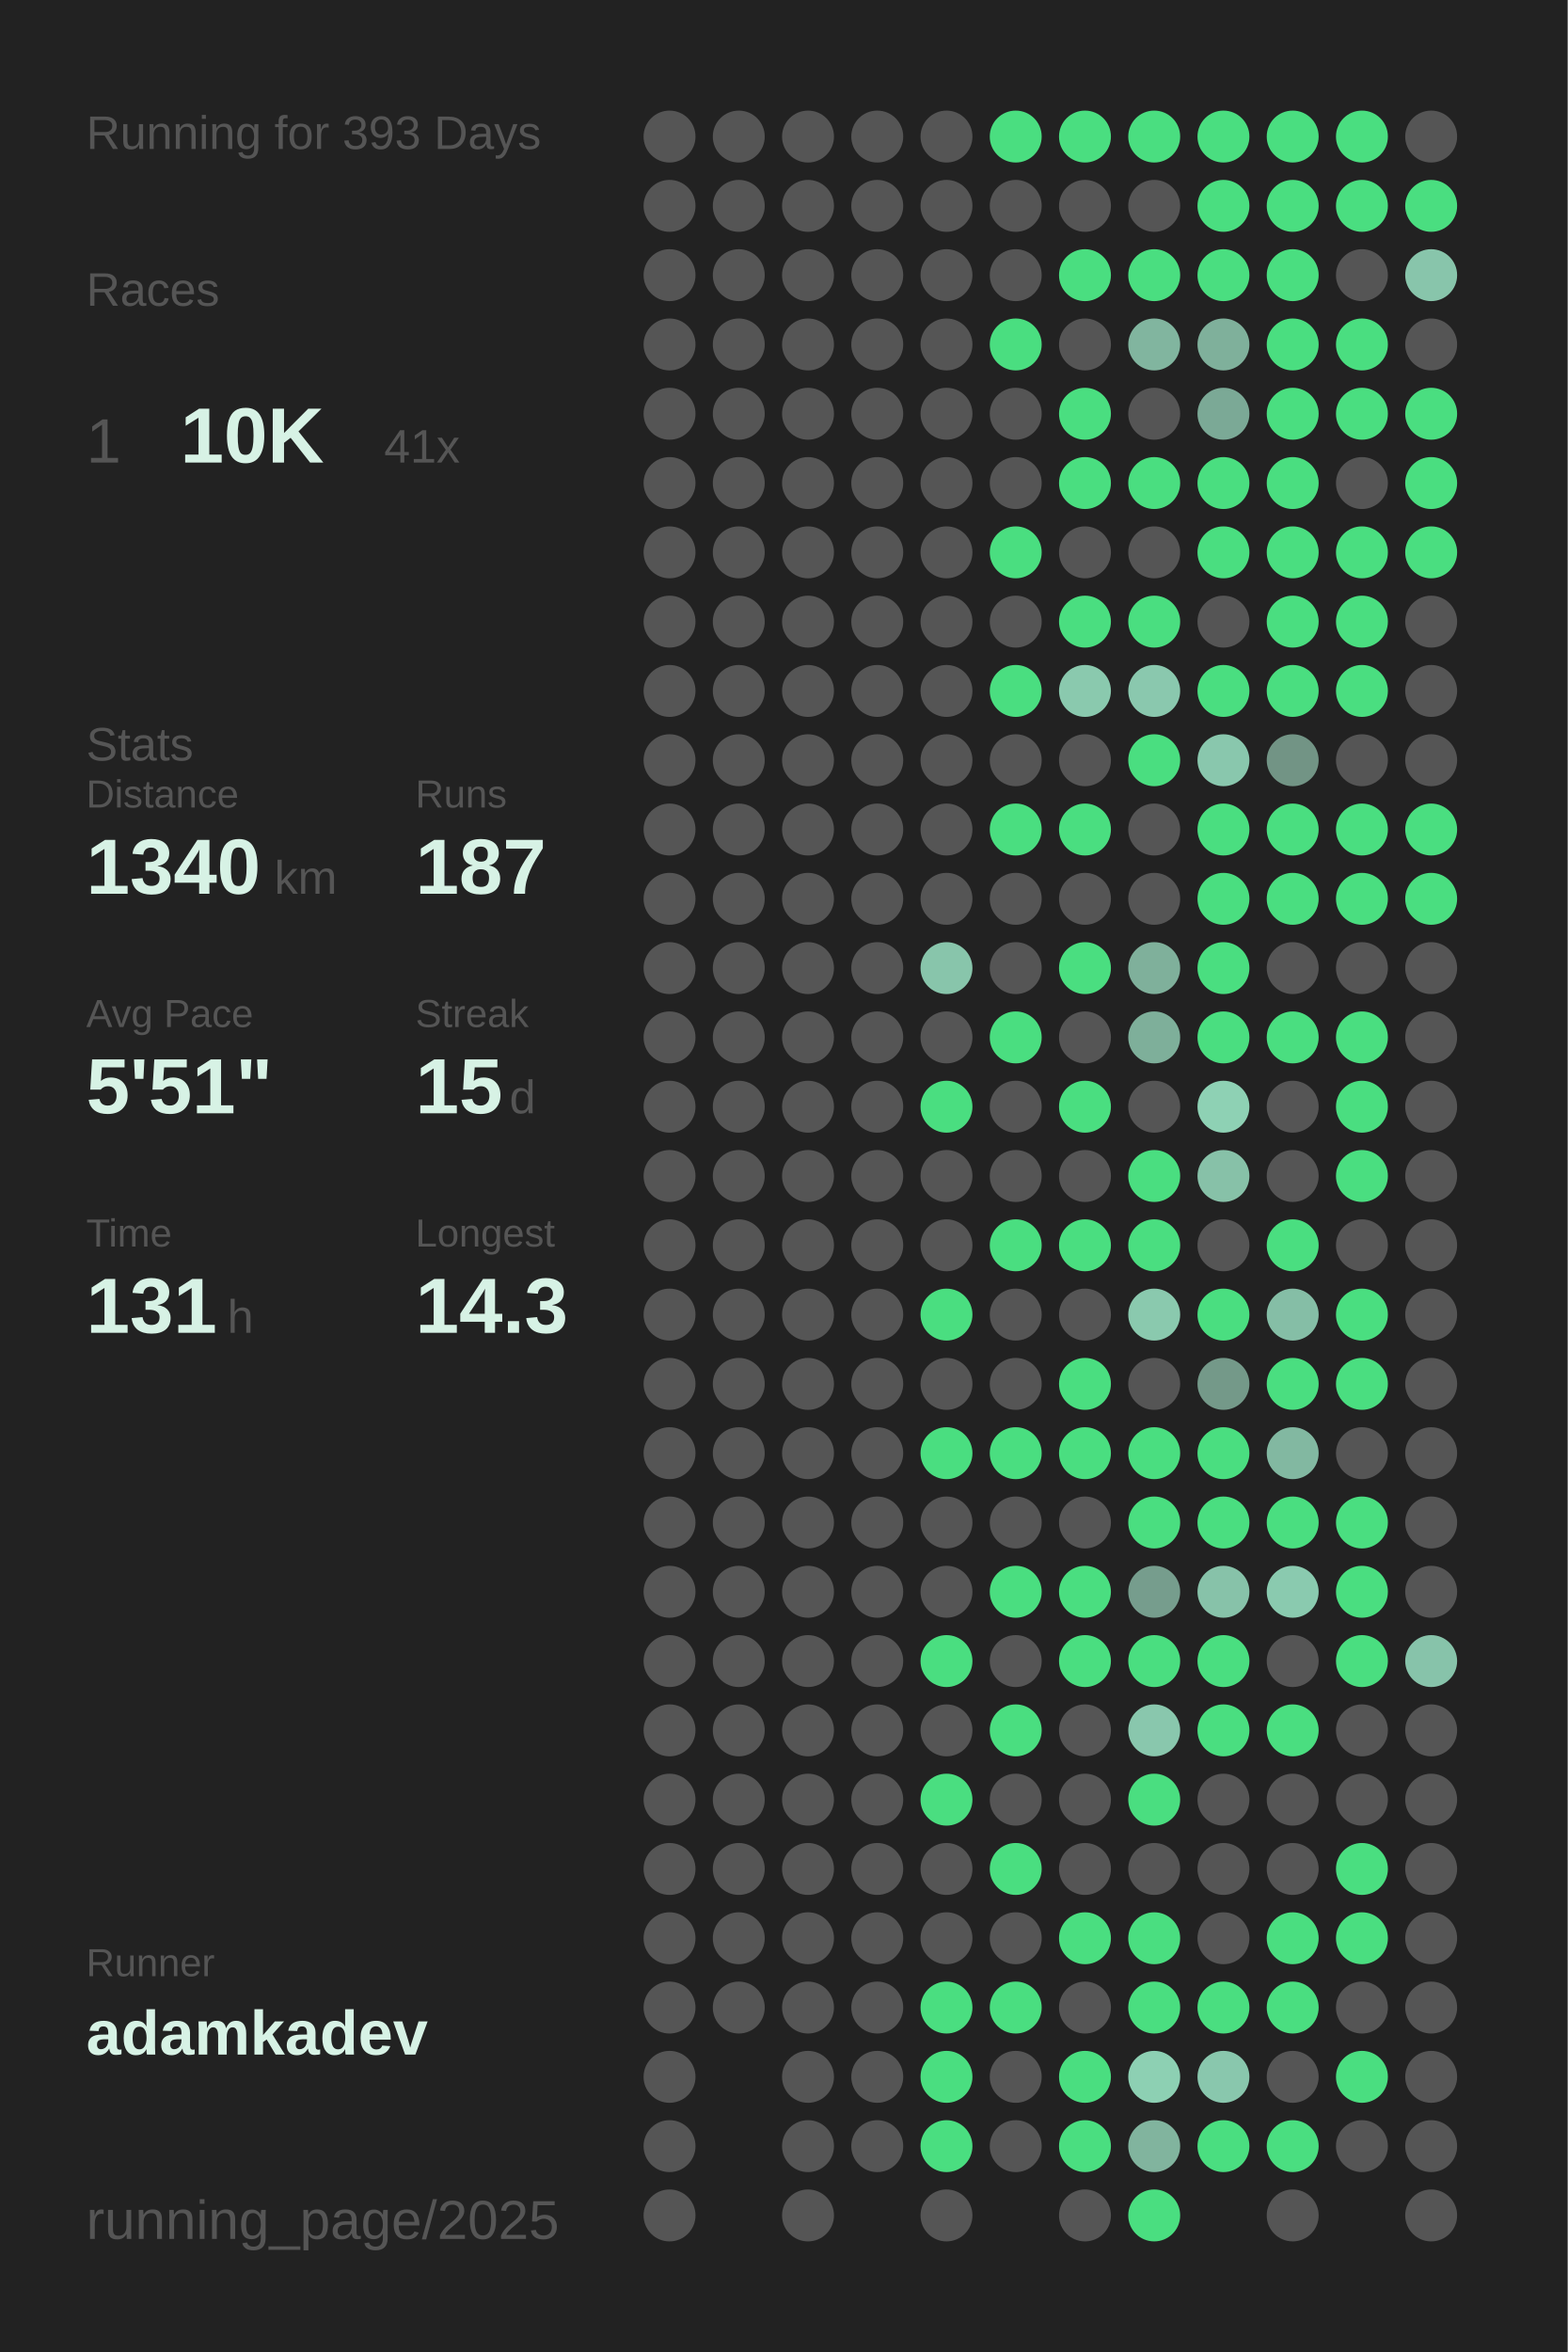
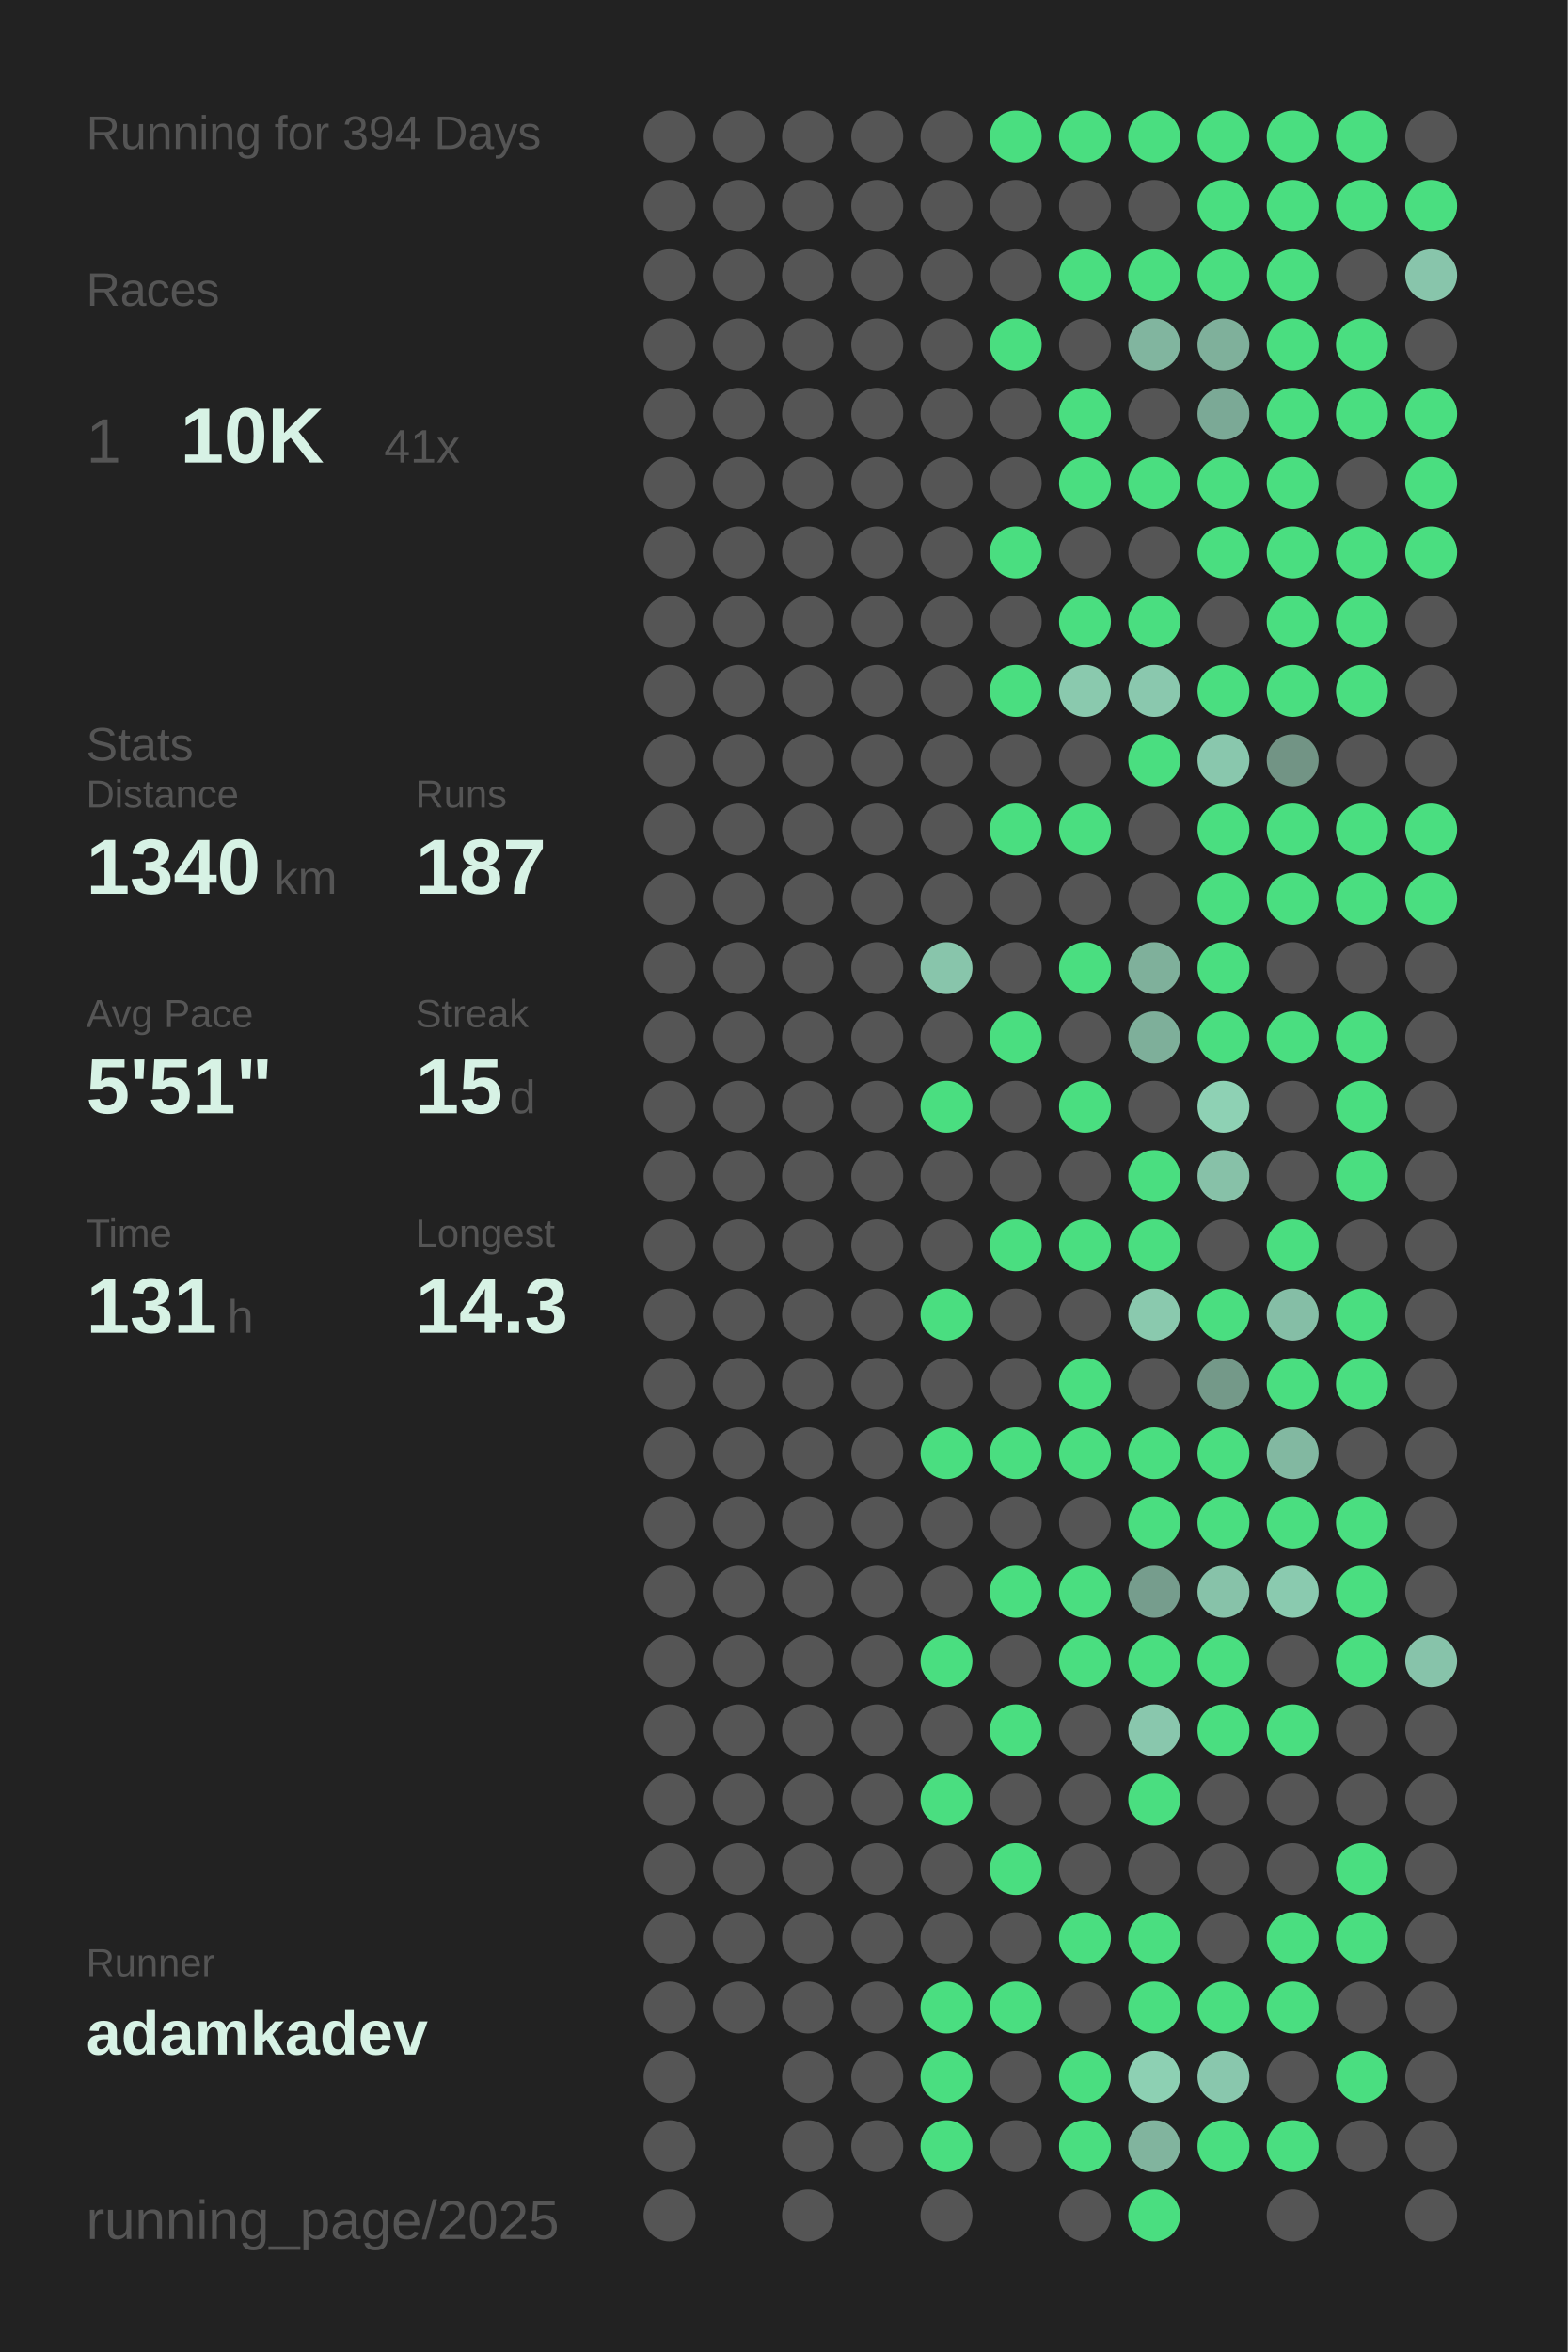
<svg xmlns="http://www.w3.org/2000/svg" baseProfile="full" height="300mm" version="1.1" viewBox="0,0,200,300" width="200mm">
  <defs />
  <rect fill="#222222" height="300" width="200" x="0" y="0" />
-   <text fill="#555555" style="font-size:6px; font-family:Arial;" x="11" y="19">Running for 393 Days</text>
+   <text fill="#555555" style="font-size:6px; font-family:Arial;" x="11" y="19">Running for 394 Days</text>
  <text fill="#555555" style="font-size:6px; font-family:Arial;" x="11" y="39">Races</text>
  <text fill="#555555" style="font-size:8px; font-family:Arial;" x="11" y="59">1</text>
  <text fill="#D7F2E5" style="font-size:10px; font-family:Arial; font-weight:bold;" x="23" y="59">10K</text>
  <text fill="#555555" style="font-size:6px; font-family:Arial;" x="49" y="59">41x</text>
  <text fill="#555555" style="font-size:6px; font-family:Arial;" x="11" y="97">Stats</text>
  <text fill="#555555" style="font-size:5px; font-family:Arial;" x="11" y="103">Distance</text>
  <text fill="#D7F2E5" style="font-size:10px; font-family:Arial; font-weight:bold;" x="11" y="114">1340</text>
  <text fill="#555555" style="font-size:6px; font-family:Arial;" x="35" y="114">km</text>
  <text fill="#555555" style="font-size:5px; font-family:Arial;" x="53" y="103">Runs</text>
  <text fill="#D7F2E5" style="font-size:10px; font-family:Arial; font-weight:bold;" x="53" y="114">187</text>
  <text fill="#555555" style="font-size:5px; font-family:Arial;" x="11" y="131">Avg Pace</text>
  <text fill="#D7F2E5" style="font-size:10px; font-family:Arial; font-weight:bold;" x="11" y="142">5'51"</text>
  <text fill="#555555" style="font-size:5px; font-family:Arial;" x="53" y="131">Streak</text>
  <text fill="#D7F2E5" style="font-size:10px; font-family:Arial; font-weight:bold;" x="53" y="142">15</text>
  <text fill="#555555" style="font-size:6px; font-family:Arial;" x="65" y="142">d</text>
  <text fill="#555555" style="font-size:5px; font-family:Arial;" x="11" y="159">Time</text>
  <text fill="#D7F2E5" style="font-size:10px; font-family:Arial; font-weight:bold;" x="11" y="170">131</text>
  <text fill="#555555" style="font-size:6px; font-family:Arial;" x="29" y="170">h</text>
  <text fill="#555555" style="font-size:5px; font-family:Arial;" x="53" y="159">Longest</text>
  <text fill="#D7F2E5" style="font-size:10px; font-family:Arial; font-weight:bold;" x="53" y="170">14.3</text>
  <text fill="#555555" style="font-size:5px; font-family:Arial;" x="11" y="252.065">Runner</text>
  <text fill="#D7F2E5" style="font-size:8px; font-family:Arial; font-weight:bold;" x="11" y="262.065">adamkadev</text>
  <text fill="#555555" style="font-size:7px; font-family:Arial;" x="11" y="285.581">running_page/2025</text>
  <circle cx="85.417" cy="17.419" fill="#555555" r="3.312" />
  <circle cx="85.417" cy="26.258" fill="#555555" r="3.312" />
  <circle cx="85.417" cy="35.097" fill="#555555" r="3.312" />
  <circle cx="85.417" cy="43.935" fill="#555555" r="3.312" />
  <circle cx="85.417" cy="52.774" fill="#555555" r="3.312" />
  <circle cx="85.417" cy="61.613" fill="#555555" r="3.312" />
  <circle cx="85.417" cy="70.452" fill="#555555" r="3.312" />
  <circle cx="85.417" cy="79.29" fill="#555555" r="3.312" />
  <circle cx="85.417" cy="88.129" fill="#555555" r="3.312" />
  <circle cx="85.417" cy="96.968" fill="#555555" r="3.312" />
  <circle cx="85.417" cy="105.806" fill="#555555" r="3.312" />
  <circle cx="85.417" cy="114.645" fill="#555555" r="3.312" />
  <circle cx="85.417" cy="123.484" fill="#555555" r="3.312" />
  <circle cx="85.417" cy="132.323" fill="#555555" r="3.312" />
  <circle cx="85.417" cy="141.161" fill="#555555" r="3.312" />
  <circle cx="85.417" cy="150" fill="#555555" r="3.312" />
  <circle cx="85.417" cy="158.839" fill="#555555" r="3.312" />
  <circle cx="85.417" cy="167.677" fill="#555555" r="3.312" />
  <circle cx="85.417" cy="176.516" fill="#555555" r="3.312" />
  <circle cx="85.417" cy="185.355" fill="#555555" r="3.312" />
  <circle cx="85.417" cy="194.194" fill="#555555" r="3.312" />
  <circle cx="85.417" cy="203.032" fill="#555555" r="3.312" />
  <circle cx="85.417" cy="211.871" fill="#555555" r="3.312" />
  <circle cx="85.417" cy="220.71" fill="#555555" r="3.312" />
  <circle cx="85.417" cy="229.548" fill="#555555" r="3.312" />
  <circle cx="85.417" cy="238.387" fill="#555555" r="3.312" />
  <circle cx="85.417" cy="247.226" fill="#555555" r="3.312" />
  <circle cx="85.417" cy="256.065" fill="#555555" r="3.312" />
  <circle cx="85.417" cy="264.903" fill="#555555" r="3.312" />
  <circle cx="85.417" cy="273.742" fill="#555555" r="3.312" />
  <circle cx="85.417" cy="282.581" fill="#555555" r="3.312" />
  <circle cx="94.25" cy="17.419" fill="#555555" r="3.312" />
  <circle cx="94.25" cy="26.258" fill="#555555" r="3.312" />
  <circle cx="94.25" cy="35.097" fill="#555555" r="3.312" />
  <circle cx="94.25" cy="43.935" fill="#555555" r="3.312" />
  <circle cx="94.25" cy="52.774" fill="#555555" r="3.312" />
  <circle cx="94.25" cy="61.613" fill="#555555" r="3.312" />
  <circle cx="94.25" cy="70.452" fill="#555555" r="3.312" />
  <circle cx="94.25" cy="79.29" fill="#555555" r="3.312" />
  <circle cx="94.25" cy="88.129" fill="#555555" r="3.312" />
  <circle cx="94.25" cy="96.968" fill="#555555" r="3.312" />
  <circle cx="94.25" cy="105.806" fill="#555555" r="3.312" />
  <circle cx="94.25" cy="114.645" fill="#555555" r="3.312" />
  <circle cx="94.25" cy="123.484" fill="#555555" r="3.312" />
  <circle cx="94.25" cy="132.323" fill="#555555" r="3.312" />
  <circle cx="94.25" cy="141.161" fill="#555555" r="3.312" />
  <circle cx="94.25" cy="150" fill="#555555" r="3.312" />
  <circle cx="94.25" cy="158.839" fill="#555555" r="3.312" />
  <circle cx="94.25" cy="167.677" fill="#555555" r="3.312" />
  <circle cx="94.25" cy="176.516" fill="#555555" r="3.312" />
  <circle cx="94.25" cy="185.355" fill="#555555" r="3.312" />
  <circle cx="94.25" cy="194.194" fill="#555555" r="3.312" />
  <circle cx="94.25" cy="203.032" fill="#555555" r="3.312" />
  <circle cx="94.25" cy="211.871" fill="#555555" r="3.312" />
  <circle cx="94.25" cy="220.71" fill="#555555" r="3.312" />
  <circle cx="94.25" cy="229.548" fill="#555555" r="3.312" />
  <circle cx="94.25" cy="238.387" fill="#555555" r="3.312" />
  <circle cx="94.25" cy="247.226" fill="#555555" r="3.312" />
  <circle cx="94.25" cy="256.065" fill="#555555" r="3.312" />
  <circle cx="103.083" cy="17.419" fill="#555555" r="3.312" />
  <circle cx="103.083" cy="26.258" fill="#555555" r="3.312" />
  <circle cx="103.083" cy="35.097" fill="#555555" r="3.312" />
  <circle cx="103.083" cy="43.935" fill="#555555" r="3.312" />
  <circle cx="103.083" cy="52.774" fill="#555555" r="3.312" />
  <circle cx="103.083" cy="61.613" fill="#555555" r="3.312" />
  <circle cx="103.083" cy="70.452" fill="#555555" r="3.312" />
  <circle cx="103.083" cy="79.29" fill="#555555" r="3.312" />
  <circle cx="103.083" cy="88.129" fill="#555555" r="3.312" />
  <circle cx="103.083" cy="96.968" fill="#555555" r="3.312" />
  <circle cx="103.083" cy="105.806" fill="#555555" r="3.312" />
  <circle cx="103.083" cy="114.645" fill="#555555" r="3.312" />
  <circle cx="103.083" cy="123.484" fill="#555555" r="3.312" />
  <circle cx="103.083" cy="132.323" fill="#555555" r="3.312" />
  <circle cx="103.083" cy="141.161" fill="#555555" r="3.312" />
  <circle cx="103.083" cy="150" fill="#555555" r="3.312" />
  <circle cx="103.083" cy="158.839" fill="#555555" r="3.312" />
  <circle cx="103.083" cy="167.677" fill="#555555" r="3.312" />
  <circle cx="103.083" cy="176.516" fill="#555555" r="3.312" />
  <circle cx="103.083" cy="185.355" fill="#555555" r="3.312" />
  <circle cx="103.083" cy="194.194" fill="#555555" r="3.312" />
  <circle cx="103.083" cy="203.032" fill="#555555" r="3.312" />
  <circle cx="103.083" cy="211.871" fill="#555555" r="3.312" />
  <circle cx="103.083" cy="220.71" fill="#555555" r="3.312" />
  <circle cx="103.083" cy="229.548" fill="#555555" r="3.312" />
  <circle cx="103.083" cy="238.387" fill="#555555" r="3.312" />
  <circle cx="103.083" cy="247.226" fill="#555555" r="3.312" />
  <circle cx="103.083" cy="256.065" fill="#555555" r="3.312" />
  <circle cx="103.083" cy="264.903" fill="#555555" r="3.312" />
  <circle cx="103.083" cy="273.742" fill="#555555" r="3.312" />
  <circle cx="103.083" cy="282.581" fill="#555555" r="3.312" />
  <circle cx="111.917" cy="17.419" fill="#555555" r="3.312" />
  <circle cx="111.917" cy="26.258" fill="#555555" r="3.312" />
  <circle cx="111.917" cy="35.097" fill="#555555" r="3.312" />
  <circle cx="111.917" cy="43.935" fill="#555555" r="3.312" />
  <circle cx="111.917" cy="52.774" fill="#555555" r="3.312" />
  <circle cx="111.917" cy="61.613" fill="#555555" r="3.312" />
  <circle cx="111.917" cy="70.452" fill="#555555" r="3.312" />
  <circle cx="111.917" cy="79.29" fill="#555555" r="3.312" />
  <circle cx="111.917" cy="88.129" fill="#555555" r="3.312" />
  <circle cx="111.917" cy="96.968" fill="#555555" r="3.312" />
  <circle cx="111.917" cy="105.806" fill="#555555" r="3.312" />
  <circle cx="111.917" cy="114.645" fill="#555555" r="3.312" />
  <circle cx="111.917" cy="123.484" fill="#555555" r="3.312" />
  <circle cx="111.917" cy="132.323" fill="#555555" r="3.312" />
  <circle cx="111.917" cy="141.161" fill="#555555" r="3.312" />
  <circle cx="111.917" cy="150" fill="#555555" r="3.312" />
  <circle cx="111.917" cy="158.839" fill="#555555" r="3.312" />
  <circle cx="111.917" cy="167.677" fill="#555555" r="3.312" />
  <circle cx="111.917" cy="176.516" fill="#555555" r="3.312" />
  <circle cx="111.917" cy="185.355" fill="#555555" r="3.312" />
  <circle cx="111.917" cy="194.194" fill="#555555" r="3.312" />
  <circle cx="111.917" cy="203.032" fill="#555555" r="3.312" />
  <circle cx="111.917" cy="211.871" fill="#555555" r="3.312" />
  <circle cx="111.917" cy="220.71" fill="#555555" r="3.312" />
  <circle cx="111.917" cy="229.548" fill="#555555" r="3.312" />
  <circle cx="111.917" cy="238.387" fill="#555555" r="3.312" />
  <circle cx="111.917" cy="247.226" fill="#555555" r="3.312" />
  <circle cx="111.917" cy="256.065" fill="#555555" r="3.312" />
  <circle cx="111.917" cy="264.903" fill="#555555" r="3.312" />
  <circle cx="111.917" cy="273.742" fill="#555555" r="3.312" />
  <circle cx="120.75" cy="17.419" fill="#555555" r="3.312" />
  <circle cx="120.75" cy="26.258" fill="#555555" r="3.312" />
  <circle cx="120.75" cy="35.097" fill="#555555" r="3.312" />
  <circle cx="120.75" cy="43.935" fill="#555555" r="3.312" />
  <circle cx="120.75" cy="52.774" fill="#555555" r="3.312" />
  <circle cx="120.75" cy="61.613" fill="#555555" r="3.312" />
  <circle cx="120.75" cy="70.452" fill="#555555" r="3.312" />
  <circle cx="120.75" cy="79.29" fill="#555555" r="3.312" />
  <circle cx="120.75" cy="88.129" fill="#555555" r="3.312" />
  <circle cx="120.75" cy="96.968" fill="#555555" r="3.312" />
  <circle cx="120.75" cy="105.806" fill="#555555" r="3.312" />
  <circle cx="120.75" cy="114.645" fill="#555555" r="3.312" />
  <circle cx="120.75" cy="123.484" fill="#88c5ab" r="3.312" />
  <circle cx="120.75" cy="132.323" fill="#555555" r="3.312" />
  <circle cx="120.75" cy="141.161" fill="#4ADE80" r="3.312" />
  <circle cx="120.75" cy="150" fill="#555555" r="3.312" />
  <circle cx="120.75" cy="158.839" fill="#555555" r="3.312" />
  <circle cx="120.75" cy="167.677" fill="#4ADE80" r="3.312" />
  <circle cx="120.75" cy="176.516" fill="#555555" r="3.312" />
  <circle cx="120.75" cy="185.355" fill="#4ADE80" r="3.312" />
  <circle cx="120.75" cy="194.194" fill="#555555" r="3.312" />
  <circle cx="120.75" cy="203.032" fill="#555555" r="3.312" />
  <circle cx="120.75" cy="211.871" fill="#4ADE80" r="3.312" />
  <circle cx="120.75" cy="220.71" fill="#555555" r="3.312" />
  <circle cx="120.75" cy="229.548" fill="#4ADE80" r="3.312" />
  <circle cx="120.75" cy="238.387" fill="#555555" r="3.312" />
  <circle cx="120.75" cy="247.226" fill="#555555" r="3.312" />
  <circle cx="120.75" cy="256.065" fill="#4ADE80" r="3.312" />
  <circle cx="120.75" cy="264.903" fill="#4ADE80" r="3.312" />
  <circle cx="120.75" cy="273.742" fill="#4ADE80" r="3.312" />
  <circle cx="120.75" cy="282.581" fill="#555555" r="3.312" />
  <circle cx="129.583" cy="17.419" fill="#4ADE80" r="3.312" />
  <circle cx="129.583" cy="26.258" fill="#555555" r="3.312" />
  <circle cx="129.583" cy="35.097" fill="#555555" r="3.312" />
  <circle cx="129.583" cy="43.935" fill="#4ADE80" r="3.312" />
  <circle cx="129.583" cy="52.774" fill="#555555" r="3.312" />
  <circle cx="129.583" cy="61.613" fill="#555555" r="3.312" />
  <circle cx="129.583" cy="70.452" fill="#4ADE80" r="3.312" />
  <circle cx="129.583" cy="79.29" fill="#555555" r="3.312" />
  <circle cx="129.583" cy="88.129" fill="#4ADE80" r="3.312" />
  <circle cx="129.583" cy="96.968" fill="#555555" r="3.312" />
  <circle cx="129.583" cy="105.806" fill="#4ADE80" r="3.312" />
  <circle cx="129.583" cy="114.645" fill="#555555" r="3.312" />
  <circle cx="129.583" cy="123.484" fill="#555555" r="3.312" />
  <circle cx="129.583" cy="132.323" fill="#4ADE80" r="3.312" />
  <circle cx="129.583" cy="141.161" fill="#555555" r="3.312" />
  <circle cx="129.583" cy="150" fill="#555555" r="3.312" />
  <circle cx="129.583" cy="158.839" fill="#4ADE80" r="3.312" />
  <circle cx="129.583" cy="167.677" fill="#555555" r="3.312" />
  <circle cx="129.583" cy="176.516" fill="#555555" r="3.312" />
  <circle cx="129.583" cy="185.355" fill="#4ADE80" r="3.312" />
  <circle cx="129.583" cy="194.194" fill="#555555" r="3.312" />
  <circle cx="129.583" cy="203.032" fill="#4ADE80" r="3.312" />
  <circle cx="129.583" cy="211.871" fill="#555555" r="3.312" />
  <circle cx="129.583" cy="220.71" fill="#4ADE80" r="3.312" />
  <circle cx="129.583" cy="229.548" fill="#555555" r="3.312" />
  <circle cx="129.583" cy="238.387" fill="#4ADE80" r="3.312" />
  <circle cx="129.583" cy="247.226" fill="#555555" r="3.312" />
  <circle cx="129.583" cy="256.065" fill="#4ADE80" r="3.312" />
  <circle cx="129.583" cy="264.903" fill="#555555" r="3.312" />
  <circle cx="129.583" cy="273.742" fill="#555555" r="3.312" />
  <circle cx="138.417" cy="17.419" fill="#4ADE80" r="3.312" />
  <circle cx="138.417" cy="26.258" fill="#555555" r="3.312" />
  <circle cx="138.417" cy="35.097" fill="#4ADE80" r="3.312" />
  <circle cx="138.417" cy="43.935" fill="#555555" r="3.312" />
  <circle cx="138.417" cy="52.774" fill="#4ADE80" r="3.312" />
  <circle cx="138.417" cy="61.613" fill="#4ADE80" r="3.312" />
  <circle cx="138.417" cy="70.452" fill="#555555" r="3.312" />
  <circle cx="138.417" cy="79.29" fill="#4ADE80" r="3.312" />
  <circle cx="138.417" cy="88.129" fill="#8ac9ae" r="3.312" />
  <circle cx="138.417" cy="96.968" fill="#555555" r="3.312" />
  <circle cx="138.417" cy="105.806" fill="#4ADE80" r="3.312" />
  <circle cx="138.417" cy="114.645" fill="#555555" r="3.312" />
  <circle cx="138.417" cy="123.484" fill="#4ADE80" r="3.312" />
  <circle cx="138.417" cy="132.323" fill="#555555" r="3.312" />
  <circle cx="138.417" cy="141.161" fill="#4ADE80" r="3.312" />
  <circle cx="138.417" cy="150" fill="#555555" r="3.312" />
  <circle cx="138.417" cy="158.839" fill="#4ADE80" r="3.312" />
  <circle cx="138.417" cy="167.677" fill="#555555" r="3.312" />
  <circle cx="138.417" cy="176.516" fill="#4ADE80" r="3.312" />
  <circle cx="138.417" cy="185.355" fill="#4ADE80" r="3.312" />
  <circle cx="138.417" cy="194.194" fill="#555555" r="3.312" />
  <circle cx="138.417" cy="203.032" fill="#4ADE80" r="3.312" />
  <circle cx="138.417" cy="211.871" fill="#4ADE80" r="3.312" />
  <circle cx="138.417" cy="220.71" fill="#555555" r="3.312" />
  <circle cx="138.417" cy="229.548" fill="#555555" r="3.312" />
  <circle cx="138.417" cy="238.387" fill="#555555" r="3.312" />
  <circle cx="138.417" cy="247.226" fill="#4ADE80" r="3.312" />
  <circle cx="138.417" cy="256.065" fill="#555555" r="3.312" />
  <circle cx="138.417" cy="264.903" fill="#4ADE80" r="3.312" />
  <circle cx="138.417" cy="273.742" fill="#4ADE80" r="3.312" />
  <circle cx="138.417" cy="282.581" fill="#555555" r="3.312" />
  <circle cx="147.25" cy="17.419" fill="#4ADE80" r="3.312" />
  <circle cx="147.25" cy="26.258" fill="#555555" r="3.312" />
  <circle cx="147.25" cy="35.097" fill="#4ADE80" r="3.312" />
  <circle cx="147.25" cy="43.935" fill="#81b59f" r="3.312" />
  <circle cx="147.25" cy="52.774" fill="#555555" r="3.312" />
  <circle cx="147.25" cy="61.613" fill="#4ADE80" r="3.312" />
  <circle cx="147.25" cy="70.452" fill="#555555" r="3.312" />
  <circle cx="147.25" cy="79.29" fill="#4ADE80" r="3.312" />
  <circle cx="147.25" cy="88.129" fill="#8ac8ae" r="3.312" />
  <circle cx="147.25" cy="96.968" fill="#4ADE80" r="3.312" />
  <circle cx="147.25" cy="105.806" fill="#555555" r="3.312" />
  <circle cx="147.25" cy="114.645" fill="#555555" r="3.312" />
  <circle cx="147.25" cy="123.484" fill="#7fb09b" r="3.312" />
  <circle cx="147.25" cy="132.323" fill="#7eaf9a" r="3.312" />
  <circle cx="147.25" cy="141.161" fill="#555555" r="3.312" />
  <circle cx="147.25" cy="150" fill="#4ADE80" r="3.312" />
  <circle cx="147.25" cy="158.839" fill="#4ADE80" r="3.312" />
  <circle cx="147.25" cy="167.677" fill="#8ac9ae" r="3.312" />
  <circle cx="147.25" cy="176.516" fill="#555555" r="3.312" />
  <circle cx="147.25" cy="185.355" fill="#4ADE80" r="3.312" />
  <circle cx="147.25" cy="194.194" fill="#4ADE80" r="3.312" />
  <circle cx="147.25" cy="203.032" fill="#769d8d" r="3.312" />
  <circle cx="147.25" cy="211.871" fill="#4ADE80" r="3.312" />
  <circle cx="147.25" cy="220.71" fill="#89c7ad" r="3.312" />
  <circle cx="147.25" cy="229.548" fill="#4ADE80" r="3.312" />
  <circle cx="147.25" cy="238.387" fill="#555555" r="3.312" />
  <circle cx="147.25" cy="247.226" fill="#4ADE80" r="3.312" />
  <circle cx="147.25" cy="256.065" fill="#4ADE80" r="3.312" />
  <circle cx="147.25" cy="264.903" fill="#8dd0b3" r="3.312" />
  <circle cx="147.25" cy="273.742" fill="#81b49e" r="3.312" />
  <circle cx="147.25" cy="282.581" fill="#4ADE80" r="3.312" />
  <circle cx="156.083" cy="17.419" fill="#4ADE80" r="3.312" />
  <circle cx="156.083" cy="26.258" fill="#4ADE80" r="3.312" />
  <circle cx="156.083" cy="35.097" fill="#4ADE80" r="3.312" />
  <circle cx="156.083" cy="43.935" fill="#7fb09b" r="3.312" />
  <circle cx="156.083" cy="52.774" fill="#7ba996" r="3.312" />
  <circle cx="156.083" cy="61.613" fill="#4ADE80" r="3.312" />
  <circle cx="156.083" cy="70.452" fill="#4ADE80" r="3.312" />
  <circle cx="156.083" cy="79.29" fill="#555555" r="3.312" />
  <circle cx="156.083" cy="88.129" fill="#4ADE80" r="3.312" />
  <circle cx="156.083" cy="96.968" fill="#89c7ad" r="3.312" />
  <circle cx="156.083" cy="105.806" fill="#4ADE80" r="3.312" />
  <circle cx="156.083" cy="114.645" fill="#4ADE80" r="3.312" />
  <circle cx="156.083" cy="123.484" fill="#4ADE80" r="3.312" />
  <circle cx="156.083" cy="132.323" fill="#4ADE80" r="3.312" />
  <circle cx="156.083" cy="141.161" fill="#8ed1b4" r="3.312" />
  <circle cx="156.083" cy="150" fill="#87c1a8" r="3.312" />
  <circle cx="156.083" cy="158.839" fill="#555555" r="3.312" />
  <circle cx="156.083" cy="167.677" fill="#4ADE80" r="3.312" />
  <circle cx="156.083" cy="176.516" fill="#749989" r="3.312" />
  <circle cx="156.083" cy="185.355" fill="#4ADE80" r="3.312" />
  <circle cx="156.083" cy="194.194" fill="#4ADE80" r="3.312" />
  <circle cx="156.083" cy="203.032" fill="#87c2a9" r="3.312" />
  <circle cx="156.083" cy="211.871" fill="#4ADE80" r="3.312" />
  <circle cx="156.083" cy="220.71" fill="#4ADE80" r="3.312" />
  <circle cx="156.083" cy="229.548" fill="#555555" r="3.312" />
  <circle cx="156.083" cy="238.387" fill="#555555" r="3.312" />
  <circle cx="156.083" cy="247.226" fill="#555555" r="3.312" />
  <circle cx="156.083" cy="256.065" fill="#4ADE80" r="3.312" />
  <circle cx="156.083" cy="264.903" fill="#89c7ad" r="3.312" />
  <circle cx="156.083" cy="273.742" fill="#4ADE80" r="3.312" />
  <circle cx="164.917" cy="17.419" fill="#4ADE80" r="3.312" />
  <circle cx="164.917" cy="26.258" fill="#4ADE80" r="3.312" />
  <circle cx="164.917" cy="35.097" fill="#4ADE80" r="3.312" />
  <circle cx="164.917" cy="43.935" fill="#4ADE80" r="3.312" />
  <circle cx="164.917" cy="52.774" fill="#4ADE80" r="3.312" />
  <circle cx="164.917" cy="61.613" fill="#4ADE80" r="3.312" />
  <circle cx="164.917" cy="70.452" fill="#4ADE80" r="3.312" />
  <circle cx="164.917" cy="79.29" fill="#4ADE80" r="3.312" />
  <circle cx="164.917" cy="88.129" fill="#4ADE80" r="3.312" />
  <circle cx="164.917" cy="96.968" fill="#729485" r="3.312" />
  <circle cx="164.917" cy="105.806" fill="#4ADE80" r="3.312" />
  <circle cx="164.917" cy="114.645" fill="#4ADE80" r="3.312" />
  <circle cx="164.917" cy="123.484" fill="#555555" r="3.312" />
  <circle cx="164.917" cy="132.323" fill="#4ADE80" r="3.312" />
  <circle cx="164.917" cy="141.161" fill="#555555" r="3.312" />
  <circle cx="164.917" cy="150" fill="#555555" r="3.312" />
  <circle cx="164.917" cy="158.839" fill="#4ADE80" r="3.312" />
  <circle cx="164.917" cy="167.677" fill="#85bea6" r="3.312" />
  <circle cx="164.917" cy="176.516" fill="#4ADE80" r="3.312" />
  <circle cx="164.917" cy="185.355" fill="#82b8a1" r="3.312" />
  <circle cx="164.917" cy="194.194" fill="#4ADE80" r="3.312" />
  <circle cx="164.917" cy="203.032" fill="#8acaaf" r="3.312" />
  <circle cx="164.917" cy="211.871" fill="#555555" r="3.312" />
  <circle cx="164.917" cy="220.71" fill="#4ADE80" r="3.312" />
  <circle cx="164.917" cy="229.548" fill="#555555" r="3.312" />
  <circle cx="164.917" cy="238.387" fill="#555555" r="3.312" />
  <circle cx="164.917" cy="247.226" fill="#4ADE80" r="3.312" />
  <circle cx="164.917" cy="256.065" fill="#4ADE80" r="3.312" />
  <circle cx="164.917" cy="264.903" fill="#555555" r="3.312" />
  <circle cx="164.917" cy="273.742" fill="#4ADE80" r="3.312" />
  <circle cx="164.917" cy="282.581" fill="#555555" r="3.312" />
  <circle cx="173.75" cy="17.419" fill="#4ADE80" r="3.312" />
  <circle cx="173.75" cy="26.258" fill="#4ADE80" r="3.312" />
  <circle cx="173.75" cy="35.097" fill="#555555" r="3.312" />
  <circle cx="173.75" cy="43.935" fill="#4ADE80" r="3.312" />
  <circle cx="173.75" cy="52.774" fill="#4ADE80" r="3.312" />
  <circle cx="173.75" cy="61.613" fill="#555555" r="3.312" />
  <circle cx="173.75" cy="70.452" fill="#4ADE80" r="3.312" />
  <circle cx="173.75" cy="79.29" fill="#4ADE80" r="3.312" />
  <circle cx="173.75" cy="88.129" fill="#4ADE80" r="3.312" />
  <circle cx="173.75" cy="96.968" fill="#555555" r="3.312" />
  <circle cx="173.75" cy="105.806" fill="#4ADE80" r="3.312" />
  <circle cx="173.75" cy="114.645" fill="#4ADE80" r="3.312" />
  <circle cx="173.75" cy="123.484" fill="#555555" r="3.312" />
  <circle cx="173.75" cy="132.323" fill="#4ADE80" r="3.312" />
  <circle cx="173.75" cy="141.161" fill="#4ADE80" r="3.312" />
  <circle cx="173.75" cy="150" fill="#4ADE80" r="3.312" />
  <circle cx="173.75" cy="158.839" fill="#555555" r="3.312" />
  <circle cx="173.75" cy="167.677" fill="#4ADE80" r="3.312" />
  <circle cx="173.75" cy="176.516" fill="#4ADE80" r="3.312" />
  <circle cx="173.75" cy="185.355" fill="#555555" r="3.312" />
  <circle cx="173.75" cy="194.194" fill="#4ADE80" r="3.312" />
  <circle cx="173.75" cy="203.032" fill="#4ADE80" r="3.312" />
  <circle cx="173.75" cy="211.871" fill="#4ADE80" r="3.312" />
  <circle cx="173.75" cy="220.71" fill="#555555" r="3.312" />
  <circle cx="173.75" cy="229.548" fill="#555555" r="3.312" />
  <circle cx="173.75" cy="238.387" fill="#4ADE80" r="3.312" />
  <circle cx="173.75" cy="247.226" fill="#4ADE80" r="3.312" />
  <circle cx="173.75" cy="256.065" fill="#555555" r="3.312" />
  <circle cx="173.75" cy="264.903" fill="#4ADE80" r="3.312" />
  <circle cx="173.75" cy="273.742" fill="#555555" r="3.312" />
  <circle cx="182.583" cy="17.419" fill="#555555" r="3.312" />
  <circle cx="182.583" cy="26.258" fill="#4ADE80" r="3.312" />
  <circle cx="182.583" cy="35.097" fill="#88c5ab" r="3.312" />
  <circle cx="182.583" cy="43.935" fill="#555555" r="3.312" />
  <circle cx="182.583" cy="52.774" fill="#4ADE80" r="3.312" />
  <circle cx="182.583" cy="61.613" fill="#4ADE80" r="3.312" />
  <circle cx="182.583" cy="70.452" fill="#4ADE80" r="3.312" />
  <circle cx="182.583" cy="79.29" fill="#555555" r="3.312" />
  <circle cx="182.583" cy="88.129" fill="#555555" r="3.312" />
  <circle cx="182.583" cy="96.968" fill="#555555" r="3.312" />
  <circle cx="182.583" cy="105.806" fill="#4ADE80" r="3.312" />
  <circle cx="182.583" cy="114.645" fill="#4ADE80" r="3.312" />
  <circle cx="182.583" cy="123.484" fill="#555555" r="3.312" />
  <circle cx="182.583" cy="132.323" fill="#555555" r="3.312" />
  <circle cx="182.583" cy="141.161" fill="#555555" r="3.312" />
  <circle cx="182.583" cy="150" fill="#555555" r="3.312" />
  <circle cx="182.583" cy="158.839" fill="#555555" r="3.312" />
  <circle cx="182.583" cy="167.677" fill="#555555" r="3.312" />
  <circle cx="182.583" cy="176.516" fill="#555555" r="3.312" />
  <circle cx="182.583" cy="185.355" fill="#555555" r="3.312" />
  <circle cx="182.583" cy="194.194" fill="#555555" r="3.312" />
  <circle cx="182.583" cy="203.032" fill="#555555" r="3.312" />
  <circle cx="182.583" cy="211.871" fill="#87c3aa" r="3.312" />
  <circle cx="182.583" cy="220.71" fill="#555555" r="3.312" />
  <circle cx="182.583" cy="229.548" fill="#555555" r="3.312" />
  <circle cx="182.583" cy="238.387" fill="#555555" r="3.312" />
  <circle cx="182.583" cy="247.226" fill="#555555" r="3.312" />
  <circle cx="182.583" cy="256.065" fill="#555555" r="3.312" />
  <circle cx="182.583" cy="264.903" fill="#555555" r="3.312" />
  <circle cx="182.583" cy="273.742" fill="#555555" r="3.312" />
  <circle cx="182.583" cy="282.581" fill="#555555" r="3.312" />
</svg>
